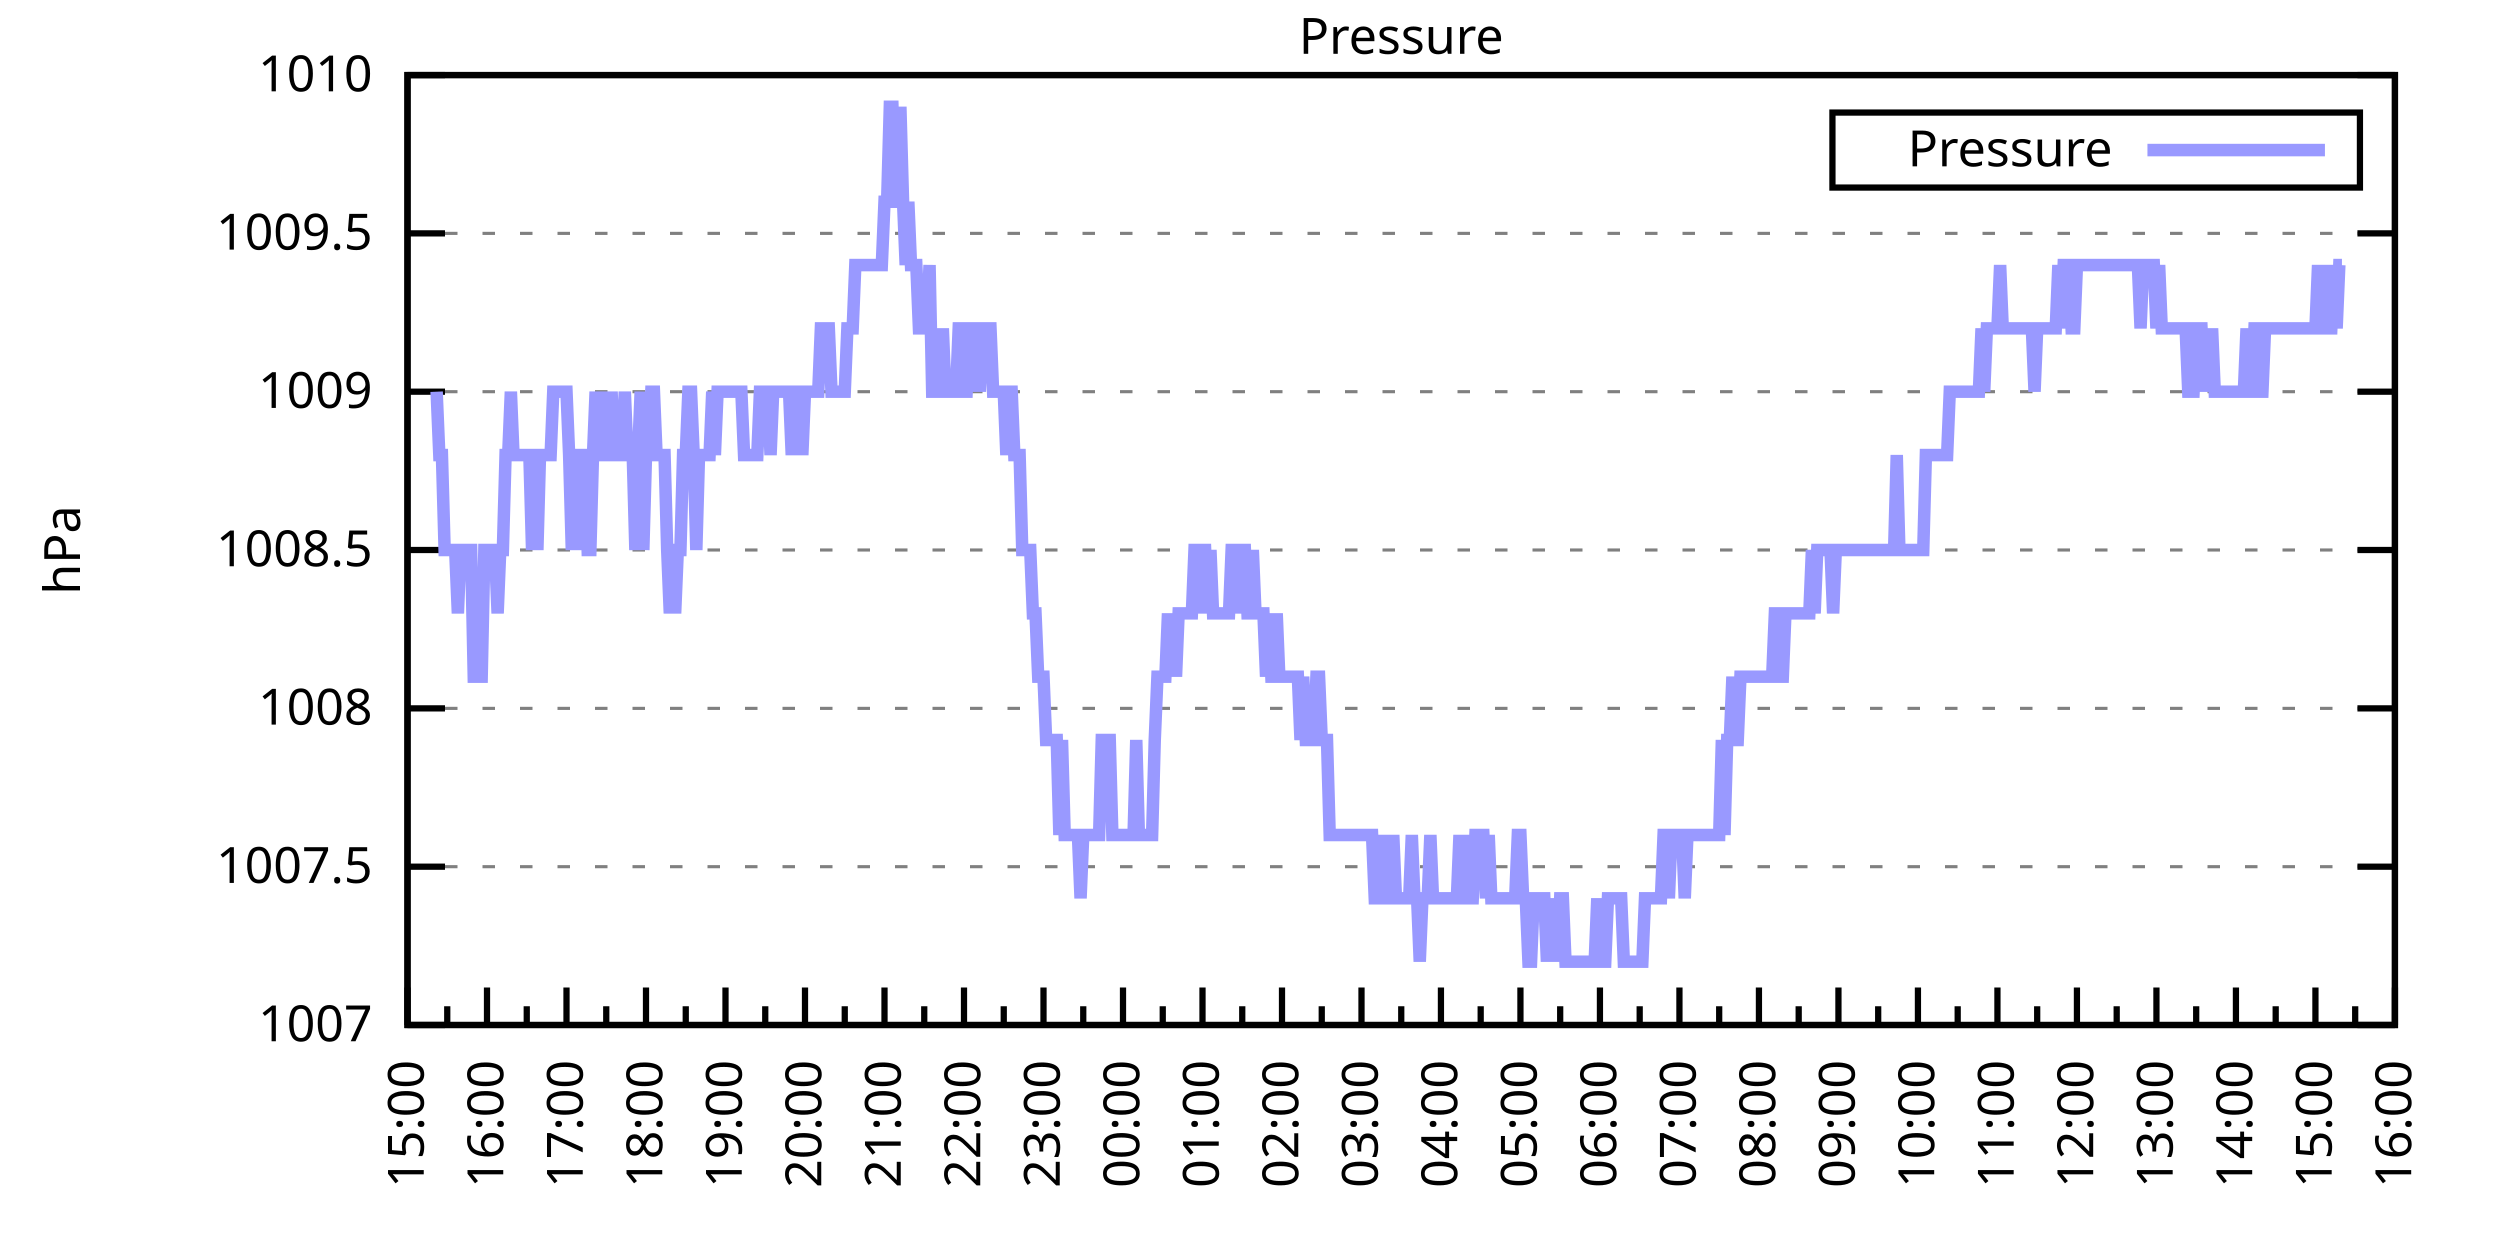
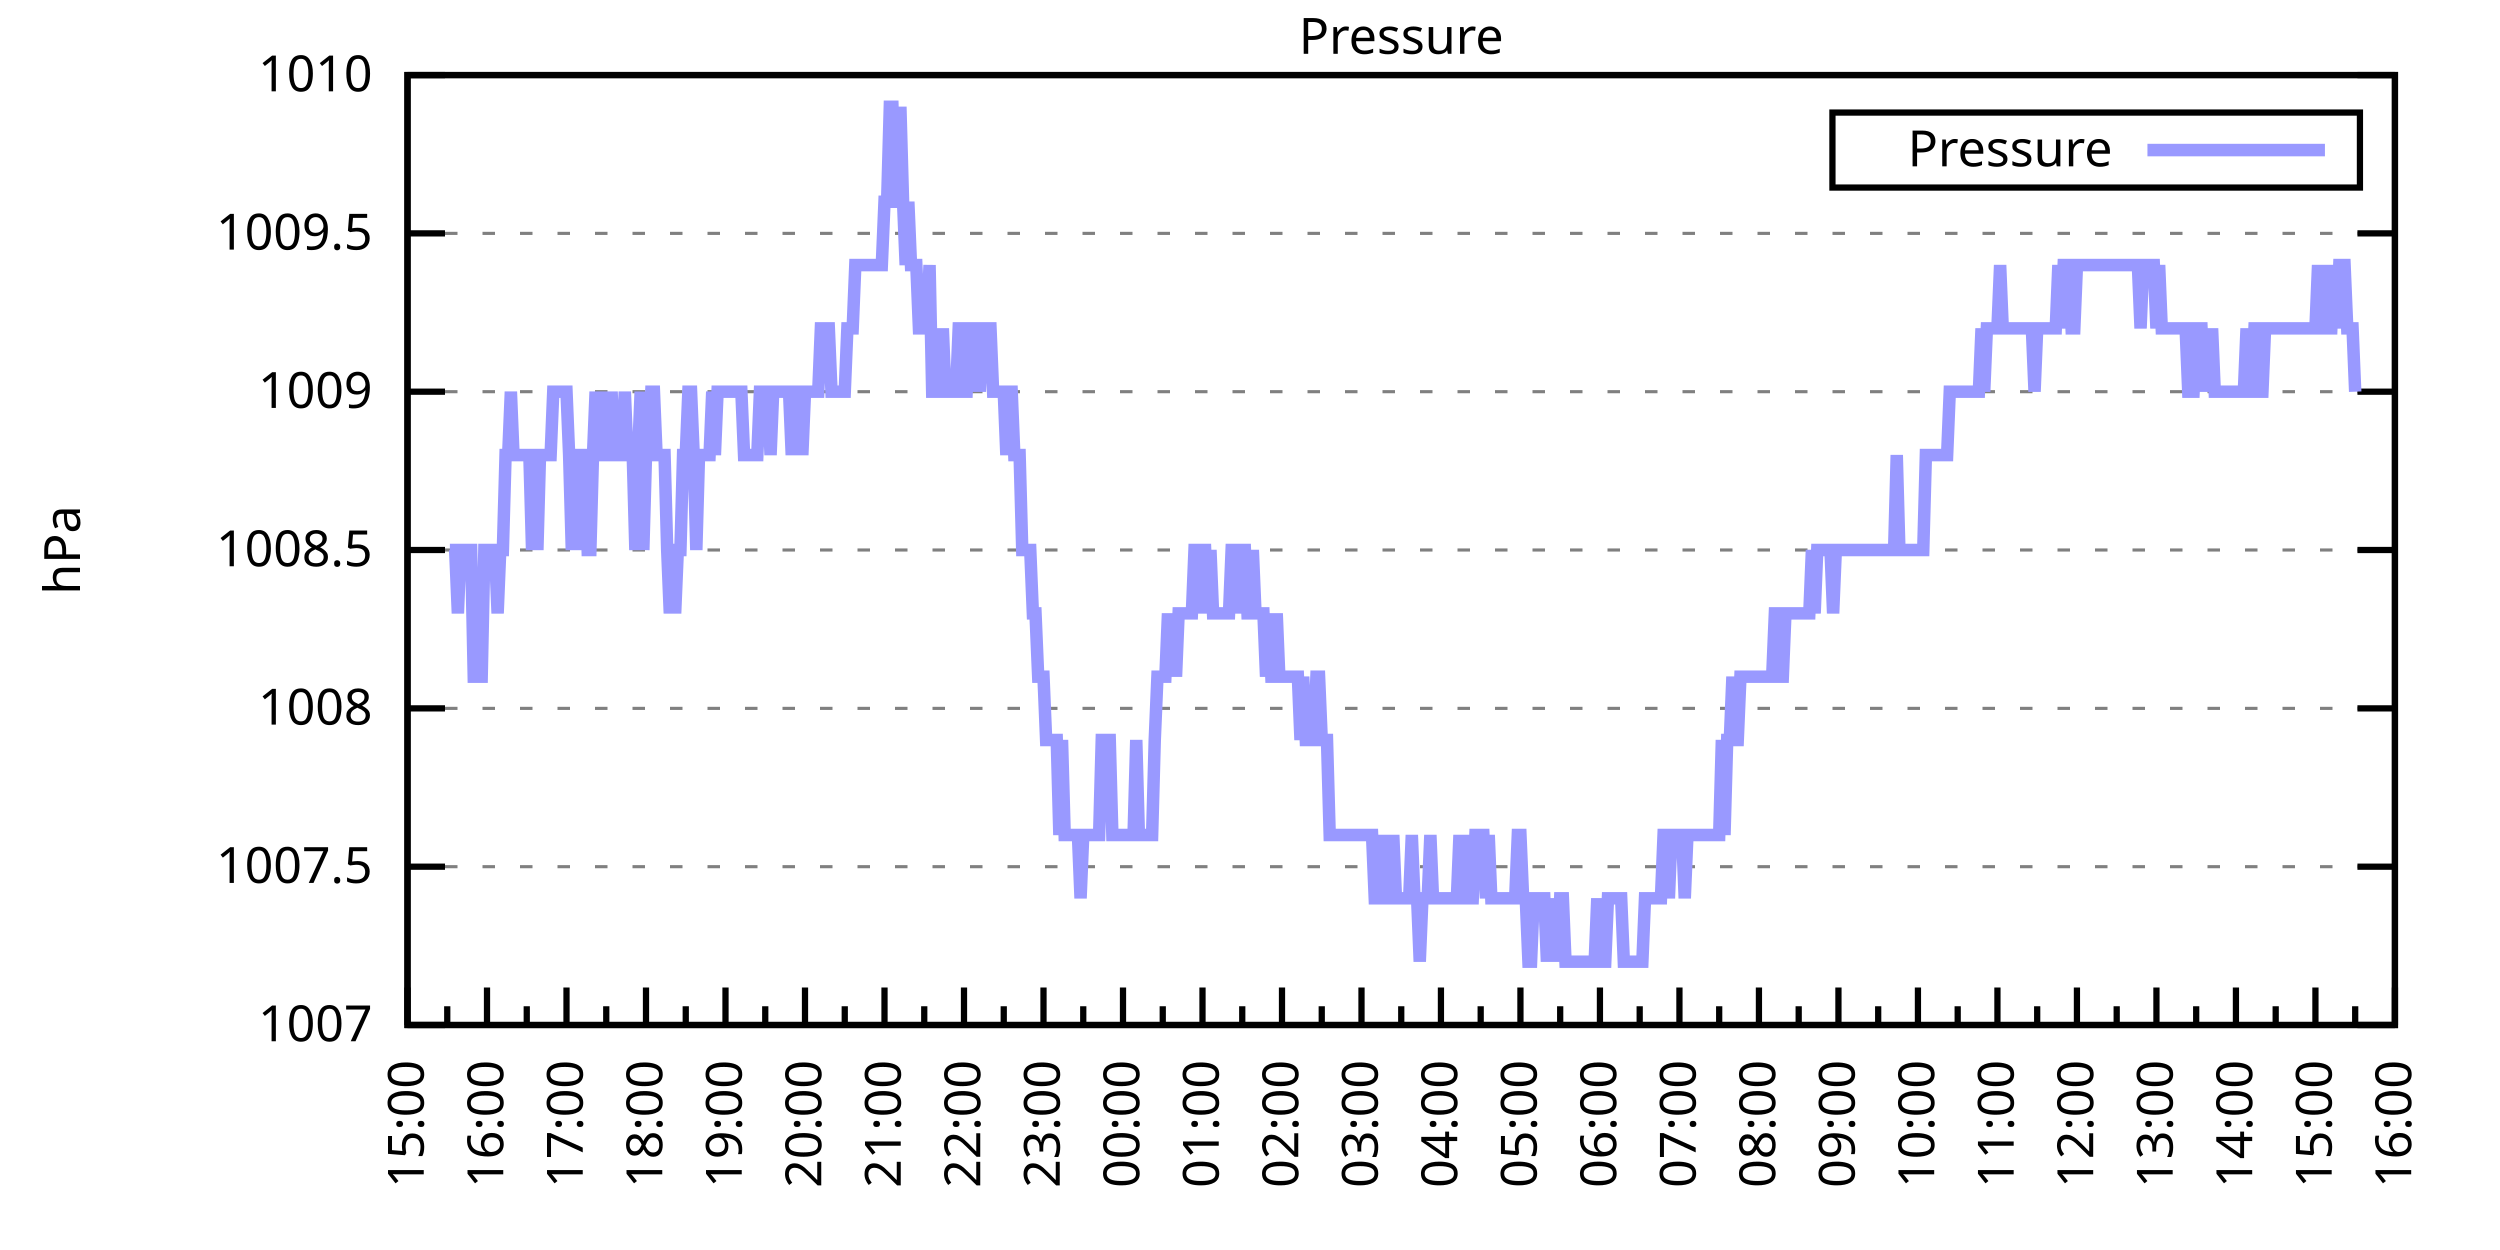
<svg xmlns="http://www.w3.org/2000/svg" xmlns:xlink="http://www.w3.org/1999/xlink" width="400" height="200" viewBox="0 0 400 200">
  <g id="gnuplot_canvas">
    <rect x="0" y="0" width="400" height="200" fill="none" />
    <defs>
      <circle id="gpDot" r="0.5" stroke-width="0.5" stroke="currentColor" />
      <path id="gpPt0" stroke-width="0.333" stroke="currentColor" d="M-1,0 h2 M0,-1 v2" />
      <path id="gpPt1" stroke-width="0.333" stroke="currentColor" d="M-1,-1 L1,1 M1,-1 L-1,1" />
      <path id="gpPt2" stroke-width="0.333" stroke="currentColor" d="M-1,0 L1,0 M0,-1 L0,1 M-1,-1 L1,1 M-1,1 L1,-1" />
      <rect id="gpPt3" stroke-width="0.333" stroke="currentColor" x="-1" y="-1" width="2" height="2" />
      <rect id="gpPt4" stroke-width="0.333" stroke="currentColor" fill="currentColor" x="-1" y="-1" width="2" height="2" />
      <circle id="gpPt5" stroke-width="0.333" stroke="currentColor" cx="0" cy="0" r="1" />
      <use xlink:href="#gpPt5" id="gpPt6" fill="currentColor" stroke="none" />
      <path id="gpPt7" stroke-width="0.333" stroke="currentColor" d="M0,-1.33 L-1.33,0.67 L1.33,0.67 z" />
      <use xlink:href="#gpPt7" id="gpPt8" fill="currentColor" stroke="none" />
      <use xlink:href="#gpPt7" id="gpPt9" stroke="currentColor" transform="rotate(180)" />
      <use xlink:href="#gpPt9" id="gpPt10" fill="currentColor" stroke="none" />
      <use xlink:href="#gpPt3" id="gpPt11" stroke="currentColor" transform="rotate(45)" />
      <use xlink:href="#gpPt11" id="gpPt12" fill="currentColor" stroke="none" />
      <path id="gpPt13" stroke-width="0.333" stroke="currentColor" d="M0,1.330 L1.265,0.411 L0.782,-1.067 L-0.782,-1.076 L-1.265,0.411 z" />
      <use xlink:href="#gpPt13" id="gpPt14" fill="currentColor" stroke="none" />
      <filter id="textbox" filterUnits="objectBoundingBox" x="0" y="0" height="1" width="1">
        <feFlood flood-color="white" flood-opacity="1" result="bgnd" />
        <feComposite in="SourceGraphic" in2="bgnd" operator="atop" />
      </filter>
      <filter id="greybox" filterUnits="objectBoundingBox" x="0" y="0" height="1" width="1">
        <feFlood flood-color="lightgrey" flood-opacity="1" result="grey" />
        <feComposite in="SourceGraphic" in2="grey" operator="atop" />
      </filter>
    </defs>
    <g fill="none" color="white" stroke="currentColor" stroke-width="1.00" stroke-linecap="butt" stroke-linejoin="miter">
</g>
    <g fill="none" color="black" stroke="currentColor" stroke-width="1.00" stroke-linecap="butt" stroke-linejoin="miter">
      <g stroke="none" shape-rendering="crispEdges">
        <polygon fill="rgb(255, 255, 255)" points="65.20,164.00 383.18,164.00 383.18,12.02 65.20,12.02 " />
      </g>
    </g>
    <g fill="none" color="black" stroke="currentColor" stroke-width="1.00" stroke-linecap="butt" stroke-linejoin="miter">
</g>
    <g fill="none" color="black" stroke="black" stroke-width="0.50" stroke-linecap="butt" stroke-linejoin="miter">
</g>
    <g fill="none" color="gray" stroke="currentColor" stroke-width="0.50" stroke-linecap="butt" stroke-linejoin="miter">
      <path stroke="gray" stroke-dasharray="2,4" class="gridline" d="M65.20,164.00 L383.19,164.00  " />
    </g>
    <g fill="none" color="gray" stroke="gray" stroke-width="1.00" stroke-linecap="butt" stroke-linejoin="miter">
</g>
    <g fill="none" color="black" stroke="currentColor" stroke-width="1.00" stroke-linecap="butt" stroke-linejoin="miter">
      <path stroke="black" d="M65.20,164.00 L71.20,164.00 M383.19,164.00 L377.19,164.00  " />
      <g transform="translate(59.60,166.60)" stroke="none" fill="black" font-family="Sans" font-size="8.00" text-anchor="end">
        <text>
          <tspan font-family="Sans"> 1007</tspan>
        </text>
      </g>
    </g>
    <g fill="none" color="black" stroke="currentColor" stroke-width="1.00" stroke-linecap="butt" stroke-linejoin="miter">
</g>
    <g fill="none" color="black" stroke="black" stroke-width="0.50" stroke-linecap="butt" stroke-linejoin="miter">
</g>
    <g fill="none" color="gray" stroke="currentColor" stroke-width="0.50" stroke-linecap="butt" stroke-linejoin="miter">
      <path stroke="gray" stroke-dasharray="2,4" class="gridline" d="M65.20,138.67 L383.19,138.67  " />
    </g>
    <g fill="none" color="gray" stroke="gray" stroke-width="1.00" stroke-linecap="butt" stroke-linejoin="miter">
</g>
    <g fill="none" color="black" stroke="currentColor" stroke-width="1.00" stroke-linecap="butt" stroke-linejoin="miter">
      <path stroke="black" d="M65.20,138.67 L71.20,138.67 M383.19,138.67 L377.19,138.67  " />
      <g transform="translate(59.60,141.27)" stroke="none" fill="black" font-family="Sans" font-size="8.00" text-anchor="end">
        <text>
          <tspan font-family="Sans"> 1007.5</tspan>
        </text>
      </g>
    </g>
    <g fill="none" color="black" stroke="currentColor" stroke-width="1.00" stroke-linecap="butt" stroke-linejoin="miter">
</g>
    <g fill="none" color="black" stroke="black" stroke-width="0.50" stroke-linecap="butt" stroke-linejoin="miter">
</g>
    <g fill="none" color="gray" stroke="currentColor" stroke-width="0.50" stroke-linecap="butt" stroke-linejoin="miter">
      <path stroke="gray" stroke-dasharray="2,4" class="gridline" d="M65.20,113.34 L383.19,113.34  " />
    </g>
    <g fill="none" color="gray" stroke="gray" stroke-width="1.00" stroke-linecap="butt" stroke-linejoin="miter">
</g>
    <g fill="none" color="black" stroke="currentColor" stroke-width="1.00" stroke-linecap="butt" stroke-linejoin="miter">
      <path stroke="black" d="M65.20,113.34 L71.20,113.34 M383.19,113.34 L377.19,113.34  " />
      <g transform="translate(59.60,115.94)" stroke="none" fill="black" font-family="Sans" font-size="8.00" text-anchor="end">
        <text>
          <tspan font-family="Sans"> 1008</tspan>
        </text>
      </g>
    </g>
    <g fill="none" color="black" stroke="currentColor" stroke-width="1.00" stroke-linecap="butt" stroke-linejoin="miter">
</g>
    <g fill="none" color="black" stroke="black" stroke-width="0.50" stroke-linecap="butt" stroke-linejoin="miter">
</g>
    <g fill="none" color="gray" stroke="currentColor" stroke-width="0.50" stroke-linecap="butt" stroke-linejoin="miter">
      <path stroke="gray" stroke-dasharray="2,4" class="gridline" d="M65.20,88.00 L383.19,88.00  " />
    </g>
    <g fill="none" color="gray" stroke="gray" stroke-width="1.00" stroke-linecap="butt" stroke-linejoin="miter">
</g>
    <g fill="none" color="black" stroke="currentColor" stroke-width="1.00" stroke-linecap="butt" stroke-linejoin="miter">
      <path stroke="black" d="M65.20,88.00 L71.20,88.00 M383.19,88.00 L377.19,88.00  " />
      <g transform="translate(59.60,90.60)" stroke="none" fill="black" font-family="Sans" font-size="8.00" text-anchor="end">
        <text>
          <tspan font-family="Sans"> 1008.5</tspan>
        </text>
      </g>
    </g>
    <g fill="none" color="black" stroke="currentColor" stroke-width="1.00" stroke-linecap="butt" stroke-linejoin="miter">
</g>
    <g fill="none" color="black" stroke="black" stroke-width="0.50" stroke-linecap="butt" stroke-linejoin="miter">
</g>
    <g fill="none" color="gray" stroke="currentColor" stroke-width="0.50" stroke-linecap="butt" stroke-linejoin="miter">
      <path stroke="gray" stroke-dasharray="2,4" class="gridline" d="M65.20,62.67 L383.19,62.67  " />
    </g>
    <g fill="none" color="gray" stroke="gray" stroke-width="1.00" stroke-linecap="butt" stroke-linejoin="miter">
</g>
    <g fill="none" color="black" stroke="currentColor" stroke-width="1.00" stroke-linecap="butt" stroke-linejoin="miter">
      <path stroke="black" d="M65.20,62.67 L71.20,62.67 M383.19,62.67 L377.19,62.67  " />
      <g transform="translate(59.60,65.27)" stroke="none" fill="black" font-family="Sans" font-size="8.00" text-anchor="end">
        <text>
          <tspan font-family="Sans"> 1009</tspan>
        </text>
      </g>
    </g>
    <g fill="none" color="black" stroke="currentColor" stroke-width="1.00" stroke-linecap="butt" stroke-linejoin="miter">
</g>
    <g fill="none" color="black" stroke="black" stroke-width="0.50" stroke-linecap="butt" stroke-linejoin="miter">
</g>
    <g fill="none" color="gray" stroke="currentColor" stroke-width="0.50" stroke-linecap="butt" stroke-linejoin="miter">
      <path stroke="gray" stroke-dasharray="2,4" class="gridline" d="M65.20,37.34 L383.19,37.34  " />
    </g>
    <g fill="none" color="gray" stroke="gray" stroke-width="1.00" stroke-linecap="butt" stroke-linejoin="miter">
</g>
    <g fill="none" color="black" stroke="currentColor" stroke-width="1.00" stroke-linecap="butt" stroke-linejoin="miter">
      <path stroke="black" d="M65.20,37.34 L71.20,37.34 M383.19,37.34 L377.19,37.34  " />
      <g transform="translate(59.60,39.94)" stroke="none" fill="black" font-family="Sans" font-size="8.00" text-anchor="end">
        <text>
          <tspan font-family="Sans"> 1009.5</tspan>
        </text>
      </g>
    </g>
    <g fill="none" color="black" stroke="currentColor" stroke-width="1.00" stroke-linecap="butt" stroke-linejoin="miter">
</g>
    <g fill="none" color="black" stroke="black" stroke-width="0.50" stroke-linecap="butt" stroke-linejoin="miter">
</g>
    <g fill="none" color="gray" stroke="currentColor" stroke-width="0.50" stroke-linecap="butt" stroke-linejoin="miter">
      <path stroke="gray" stroke-dasharray="2,4" class="gridline" d="M65.20,12.01 L383.19,12.01  " />
    </g>
    <g fill="none" color="gray" stroke="gray" stroke-width="1.00" stroke-linecap="butt" stroke-linejoin="miter">
</g>
    <g fill="none" color="black" stroke="currentColor" stroke-width="1.00" stroke-linecap="butt" stroke-linejoin="miter">
      <path stroke="black" d="M65.20,12.01 L71.20,12.01 M383.19,12.01 L377.19,12.01  " />
      <g transform="translate(59.60,14.61)" stroke="none" fill="black" font-family="Sans" font-size="8.00" text-anchor="end">
        <text>
          <tspan font-family="Sans"> 1010</tspan>
        </text>
      </g>
    </g>
    <g fill="none" color="black" stroke="currentColor" stroke-width="1.00" stroke-linecap="butt" stroke-linejoin="miter">
      <path stroke="black" d="M65.20,164.00 L65.20,158.00  " />
      <g transform="translate(67.80,169.60) rotate(270)" stroke="none" fill="black" font-family="Sans" font-size="8.00" text-anchor="end">
        <text>
          <tspan font-family="Sans">15:00</tspan>
        </text>
      </g>
    </g>
    <g fill="none" color="black" stroke="currentColor" stroke-width="1.00" stroke-linecap="butt" stroke-linejoin="miter">
      <path stroke="black" d="M71.56,164.00 L71.56,161.00 M77.92,164.00 L77.92,158.00  " />
      <g transform="translate(80.52,169.60) rotate(270)" stroke="none" fill="black" font-family="Sans" font-size="8.00" text-anchor="end">
        <text>
          <tspan font-family="Sans">16:00</tspan>
        </text>
      </g>
    </g>
    <g fill="none" color="black" stroke="currentColor" stroke-width="1.00" stroke-linecap="butt" stroke-linejoin="miter">
      <path stroke="black" d="M84.28,164.00 L84.28,161.00 M90.64,164.00 L90.64,158.00  " />
      <g transform="translate(93.24,169.60) rotate(270)" stroke="none" fill="black" font-family="Sans" font-size="8.00" text-anchor="end">
        <text>
          <tspan font-family="Sans">17:00</tspan>
        </text>
      </g>
    </g>
    <g fill="none" color="black" stroke="currentColor" stroke-width="1.00" stroke-linecap="butt" stroke-linejoin="miter">
      <path stroke="black" d="M97.00,164.00 L97.00,161.00 M103.36,164.00 L103.36,158.00  " />
      <g transform="translate(105.96,169.60) rotate(270)" stroke="none" fill="black" font-family="Sans" font-size="8.00" text-anchor="end">
        <text>
          <tspan font-family="Sans">18:00</tspan>
        </text>
      </g>
    </g>
    <g fill="none" color="black" stroke="currentColor" stroke-width="1.00" stroke-linecap="butt" stroke-linejoin="miter">
      <path stroke="black" d="M109.72,164.00 L109.72,161.00 M116.08,164.00 L116.08,158.00  " />
      <g transform="translate(118.68,169.60) rotate(270)" stroke="none" fill="black" font-family="Sans" font-size="8.00" text-anchor="end">
        <text>
          <tspan font-family="Sans">19:00</tspan>
        </text>
      </g>
    </g>
    <g fill="none" color="black" stroke="currentColor" stroke-width="1.00" stroke-linecap="butt" stroke-linejoin="miter">
      <path stroke="black" d="M122.44,164.00 L122.44,161.00 M128.80,164.00 L128.80,158.00  " />
      <g transform="translate(131.40,169.60) rotate(270)" stroke="none" fill="black" font-family="Sans" font-size="8.00" text-anchor="end">
        <text>
          <tspan font-family="Sans">20:00</tspan>
        </text>
      </g>
    </g>
    <g fill="none" color="black" stroke="currentColor" stroke-width="1.00" stroke-linecap="butt" stroke-linejoin="miter">
      <path stroke="black" d="M135.16,164.00 L135.16,161.00 M141.52,164.00 L141.52,158.00  " />
      <g transform="translate(144.12,169.60) rotate(270)" stroke="none" fill="black" font-family="Sans" font-size="8.00" text-anchor="end">
        <text>
          <tspan font-family="Sans">21:00</tspan>
        </text>
      </g>
    </g>
    <g fill="none" color="black" stroke="currentColor" stroke-width="1.00" stroke-linecap="butt" stroke-linejoin="miter">
      <path stroke="black" d="M147.88,164.00 L147.88,161.00 M154.24,164.00 L154.24,158.00  " />
      <g transform="translate(156.84,169.60) rotate(270)" stroke="none" fill="black" font-family="Sans" font-size="8.00" text-anchor="end">
        <text>
          <tspan font-family="Sans">22:00</tspan>
        </text>
      </g>
    </g>
    <g fill="none" color="black" stroke="currentColor" stroke-width="1.00" stroke-linecap="butt" stroke-linejoin="miter">
      <path stroke="black" d="M160.60,164.00 L160.60,161.00 M166.96,164.00 L166.96,158.00  " />
      <g transform="translate(169.56,169.60) rotate(270)" stroke="none" fill="black" font-family="Sans" font-size="8.00" text-anchor="end">
        <text>
          <tspan font-family="Sans">23:00</tspan>
        </text>
      </g>
    </g>
    <g fill="none" color="black" stroke="currentColor" stroke-width="1.00" stroke-linecap="butt" stroke-linejoin="miter">
      <path stroke="black" d="M173.32,164.00 L173.32,161.00 M179.68,164.00 L179.68,158.00  " />
      <g transform="translate(182.28,169.60) rotate(270)" stroke="none" fill="black" font-family="Sans" font-size="8.00" text-anchor="end">
        <text>
          <tspan font-family="Sans">00:00</tspan>
        </text>
      </g>
    </g>
    <g fill="none" color="black" stroke="currentColor" stroke-width="1.00" stroke-linecap="butt" stroke-linejoin="miter">
      <path stroke="black" d="M186.04,164.00 L186.04,161.00 M192.40,164.00 L192.40,158.00  " />
      <g transform="translate(195.00,169.60) rotate(270)" stroke="none" fill="black" font-family="Sans" font-size="8.00" text-anchor="end">
        <text>
          <tspan font-family="Sans">01:00</tspan>
        </text>
      </g>
    </g>
    <g fill="none" color="black" stroke="currentColor" stroke-width="1.00" stroke-linecap="butt" stroke-linejoin="miter">
      <path stroke="black" d="M198.76,164.00 L198.76,161.00 M205.12,164.00 L205.12,158.00  " />
      <g transform="translate(207.72,169.60) rotate(270)" stroke="none" fill="black" font-family="Sans" font-size="8.00" text-anchor="end">
        <text>
          <tspan font-family="Sans">02:00</tspan>
        </text>
      </g>
    </g>
    <g fill="none" color="black" stroke="currentColor" stroke-width="1.00" stroke-linecap="butt" stroke-linejoin="miter">
      <path stroke="black" d="M211.48,164.00 L211.48,161.00 M217.84,164.00 L217.84,158.00  " />
      <g transform="translate(220.44,169.60) rotate(270)" stroke="none" fill="black" font-family="Sans" font-size="8.00" text-anchor="end">
        <text>
          <tspan font-family="Sans">03:00</tspan>
        </text>
      </g>
    </g>
    <g fill="none" color="black" stroke="currentColor" stroke-width="1.00" stroke-linecap="butt" stroke-linejoin="miter">
      <path stroke="black" d="M224.20,164.00 L224.20,161.00 M230.55,164.00 L230.55,158.00  " />
      <g transform="translate(233.15,169.60) rotate(270)" stroke="none" fill="black" font-family="Sans" font-size="8.00" text-anchor="end">
        <text>
          <tspan font-family="Sans">04:00</tspan>
        </text>
      </g>
    </g>
    <g fill="none" color="black" stroke="currentColor" stroke-width="1.00" stroke-linecap="butt" stroke-linejoin="miter">
      <path stroke="black" d="M236.91,164.00 L236.91,161.00 M243.27,164.00 L243.27,158.00  " />
      <g transform="translate(245.87,169.60) rotate(270)" stroke="none" fill="black" font-family="Sans" font-size="8.00" text-anchor="end">
        <text>
          <tspan font-family="Sans">05:00</tspan>
        </text>
      </g>
    </g>
    <g fill="none" color="black" stroke="currentColor" stroke-width="1.00" stroke-linecap="butt" stroke-linejoin="miter">
      <path stroke="black" d="M249.63,164.00 L249.63,161.00 M255.99,164.00 L255.99,158.00  " />
      <g transform="translate(258.59,169.60) rotate(270)" stroke="none" fill="black" font-family="Sans" font-size="8.00" text-anchor="end">
        <text>
          <tspan font-family="Sans">06:00</tspan>
        </text>
      </g>
    </g>
    <g fill="none" color="black" stroke="currentColor" stroke-width="1.00" stroke-linecap="butt" stroke-linejoin="miter">
      <path stroke="black" d="M262.35,164.00 L262.35,161.00 M268.71,164.00 L268.71,158.00  " />
      <g transform="translate(271.31,169.60) rotate(270)" stroke="none" fill="black" font-family="Sans" font-size="8.00" text-anchor="end">
        <text>
          <tspan font-family="Sans">07:00</tspan>
        </text>
      </g>
    </g>
    <g fill="none" color="black" stroke="currentColor" stroke-width="1.00" stroke-linecap="butt" stroke-linejoin="miter">
      <path stroke="black" d="M275.07,164.00 L275.07,161.00 M281.43,164.00 L281.43,158.00  " />
      <g transform="translate(284.03,169.60) rotate(270)" stroke="none" fill="black" font-family="Sans" font-size="8.00" text-anchor="end">
        <text>
          <tspan font-family="Sans">08:00</tspan>
        </text>
      </g>
    </g>
    <g fill="none" color="black" stroke="currentColor" stroke-width="1.00" stroke-linecap="butt" stroke-linejoin="miter">
      <path stroke="black" d="M287.79,164.00 L287.79,161.00 M294.15,164.00 L294.15,158.00  " />
      <g transform="translate(296.75,169.60) rotate(270)" stroke="none" fill="black" font-family="Sans" font-size="8.00" text-anchor="end">
        <text>
          <tspan font-family="Sans">09:00</tspan>
        </text>
      </g>
    </g>
    <g fill="none" color="black" stroke="currentColor" stroke-width="1.00" stroke-linecap="butt" stroke-linejoin="miter">
      <path stroke="black" d="M300.51,164.00 L300.51,161.00 M306.87,164.00 L306.87,158.00  " />
      <g transform="translate(309.47,169.60) rotate(270)" stroke="none" fill="black" font-family="Sans" font-size="8.00" text-anchor="end">
        <text>
          <tspan font-family="Sans">10:00</tspan>
        </text>
      </g>
    </g>
    <g fill="none" color="black" stroke="currentColor" stroke-width="1.00" stroke-linecap="butt" stroke-linejoin="miter">
      <path stroke="black" d="M313.23,164.00 L313.23,161.00 M319.59,164.00 L319.59,158.00  " />
      <g transform="translate(322.19,169.60) rotate(270)" stroke="none" fill="black" font-family="Sans" font-size="8.00" text-anchor="end">
        <text>
          <tspan font-family="Sans">11:00</tspan>
        </text>
      </g>
    </g>
    <g fill="none" color="black" stroke="currentColor" stroke-width="1.00" stroke-linecap="butt" stroke-linejoin="miter">
      <path stroke="black" d="M325.95,164.00 L325.95,161.00 M332.31,164.00 L332.31,158.00  " />
      <g transform="translate(334.91,169.60) rotate(270)" stroke="none" fill="black" font-family="Sans" font-size="8.00" text-anchor="end">
        <text>
          <tspan font-family="Sans">12:00</tspan>
        </text>
      </g>
    </g>
    <g fill="none" color="black" stroke="currentColor" stroke-width="1.00" stroke-linecap="butt" stroke-linejoin="miter">
      <path stroke="black" d="M338.67,164.00 L338.67,161.00 M345.03,164.00 L345.03,158.00  " />
      <g transform="translate(347.63,169.60) rotate(270)" stroke="none" fill="black" font-family="Sans" font-size="8.00" text-anchor="end">
        <text>
          <tspan font-family="Sans">13:00</tspan>
        </text>
      </g>
    </g>
    <g fill="none" color="black" stroke="currentColor" stroke-width="1.00" stroke-linecap="butt" stroke-linejoin="miter">
      <path stroke="black" d="M351.39,164.00 L351.39,161.00 M357.75,164.00 L357.75,158.00  " />
      <g transform="translate(360.35,169.60) rotate(270)" stroke="none" fill="black" font-family="Sans" font-size="8.00" text-anchor="end">
        <text>
          <tspan font-family="Sans">14:00</tspan>
        </text>
      </g>
    </g>
    <g fill="none" color="black" stroke="currentColor" stroke-width="1.00" stroke-linecap="butt" stroke-linejoin="miter">
      <path stroke="black" d="M364.11,164.00 L364.11,161.00 M370.47,164.00 L370.47,158.00  " />
      <g transform="translate(373.07,169.60) rotate(270)" stroke="none" fill="black" font-family="Sans" font-size="8.00" text-anchor="end">
        <text>
          <tspan font-family="Sans">15:00</tspan>
        </text>
      </g>
    </g>
    <g fill="none" color="black" stroke="currentColor" stroke-width="1.00" stroke-linecap="butt" stroke-linejoin="miter">
      <path stroke="black" d="M376.83,164.00 L376.83,161.00 M383.19,164.00 L383.19,158.00  " />
      <g transform="translate(385.79,169.60) rotate(270)" stroke="none" fill="black" font-family="Sans" font-size="8.00" text-anchor="end">
        <text>
          <tspan font-family="Sans">16:00</tspan>
        </text>
      </g>
    </g>
    <g fill="none" color="black" stroke="currentColor" stroke-width="1.00" stroke-linecap="butt" stroke-linejoin="miter">
</g>
    <g fill="none" color="black" stroke="currentColor" stroke-width="1.00" stroke-linecap="butt" stroke-linejoin="miter">
      <path stroke="black" d="M65.20,12.01 L65.20,164.00 L383.19,164.00 L383.19,12.01 L65.20,12.01 Z  " />
    </g>
    <g fill="none" color="black" stroke="currentColor" stroke-width="1.00" stroke-linecap="butt" stroke-linejoin="miter">
      <g transform="translate(12.80,88.01) rotate(270)" stroke="none" fill="black" font-family="Sans" font-size="8.00" text-anchor="middle">
        <text>
          <tspan font-family="Sans">hPa</tspan>
        </text>
      </g>
    </g>
    <g fill="none" color="black" stroke="currentColor" stroke-width="1.00" stroke-linecap="butt" stroke-linejoin="miter">
</g>
    <g fill="none" color="black" stroke="currentColor" stroke-width="1.00" stroke-linecap="butt" stroke-linejoin="miter">
      <path stroke="black" d="M293.19,30.01 L293.19,18.01 L377.59,18.01 L377.59,30.01 L293.19,30.01 Z  " />
    </g>
    <g id="Pressure_plot_1">
      <g fill="none" color="white" stroke="black" stroke-width="2.00" stroke-linecap="butt" stroke-linejoin="miter">
</g>
      <g fill="none" color="black" stroke="currentColor" stroke-width="2.00" stroke-linecap="butt" stroke-linejoin="miter">
        <g transform="translate(337.99,26.61)" stroke="none" fill="black" font-family="Sans" font-size="8.00" text-anchor="end">
          <text>
            <tspan font-family="Sans">Pressure</tspan>
          </text>
        </g>
      </g>
      <g fill="none" color="black" stroke="currentColor" stroke-width="2.00" stroke-linecap="butt" stroke-linejoin="miter">
-         <path stroke="rgb(153, 153, 255)" d="M343.59,24.01 L371.99,24.01 M69.86,62.67 L70.29,72.81 L70.71,72.81 L71.14,88.00 L71.56,88.00 L71.98,88.00   L72.41,88.00 L72.83,88.00 L73.26,98.14 L73.68,88.00 L74.10,88.00 L74.53,88.00 L74.95,88.00 L75.38,88.00   L75.80,108.27 L76.22,108.27 L76.65,108.27 L77.07,108.27 L77.50,88.00 L77.92,88.00 L78.34,88.00 L78.77,88.00   L79.19,88.00 L79.62,98.14 L80.04,88.00 L80.46,88.00 L80.89,72.81 L81.31,72.81 L81.74,62.67 L82.16,72.81   L82.58,72.81 L83.01,72.81 L83.43,72.81 L83.86,72.81 L84.28,72.81 L84.70,72.81 L85.13,88.00 L85.55,72.81   L85.98,88.00 L86.40,72.81 L86.82,72.81 L87.25,72.81 L87.67,72.81 L88.10,72.81 L88.52,62.67 L88.94,62.67   L89.37,62.67 L89.79,62.67 L90.22,62.67 L90.64,62.67 L91.06,72.81 L91.49,88.00 L91.91,72.81 L92.34,88.00   L92.76,72.81 L93.18,72.81 L93.61,72.81 L94.03,88.00 L94.46,88.00 L94.88,72.81 L95.30,62.67 L95.73,72.81   L96.15,72.81 L96.58,72.81 L97.00,62.67 L97.42,72.81 L97.85,62.67 L98.27,72.81 L98.69,72.81 L99.12,72.81   L99.54,72.81 L99.97,62.67 L100.39,72.81 L100.81,72.81 L101.24,72.81 L101.66,88.00 L102.09,72.81 L102.51,62.67   L102.93,88.00 L103.36,72.81 L103.78,72.81 L104.21,62.67 L104.63,62.67 L105.05,72.81 L105.48,72.81 L105.90,72.81   L106.33,72.81 L106.75,88.00 L107.17,98.14 L107.60,88.00 L108.02,98.14 L108.45,88.00 L108.87,88.00 L109.29,72.81   L109.72,72.81 L110.14,62.67 L110.57,62.67 L110.99,72.81 L111.41,88.00 L111.84,72.81 L112.26,72.81 L112.69,72.81   L113.11,72.81 L113.53,72.81 L113.96,62.67 L114.38,72.81 L114.81,62.67 L115.23,62.67 L115.65,62.67 L116.08,62.67   L116.93,62.67 L117.35,62.67 L117.77,62.67 L118.20,62.67 L118.62,62.67 L119.05,72.81 L119.47,72.81 L119.89,72.81   L120.32,72.81 L120.74,72.81 L121.17,72.81 L121.59,62.67 L122.01,62.67 L122.44,62.67 L122.86,62.67 L123.29,72.81   L123.71,62.67 L124.13,62.67 L124.56,62.67 L124.98,62.67 L125.41,62.67 L125.83,62.67 L126.25,62.67 L126.68,72.81   L127.10,62.67 L127.53,62.67 L127.95,62.67 L128.37,72.81 L128.80,62.67 L129.22,62.67 L129.65,62.67 L130.07,62.67   L130.49,62.67 L130.92,62.67 L131.34,52.54 L131.77,52.54 L132.19,52.54 L132.61,52.54 L133.04,62.67 L133.46,62.67   L133.89,62.67 L134.31,62.67 L134.73,62.67 L135.16,62.67 L135.58,52.54 L136.01,52.54 L136.43,52.54 L136.85,42.41   L137.28,42.41 L137.70,42.41 L138.13,42.41 L138.55,42.41 L138.97,42.41 L139.40,42.41 L139.82,42.41 L140.25,42.41   L140.67,42.41 L141.09,42.41 L141.52,32.28 L141.94,32.28 L142.37,17.08 L142.79,17.08 L143.21,32.28 L143.64,32.28   L144.06,17.08 L144.49,32.28 L144.91,42.41 L145.33,32.28 L145.76,42.41 L146.18,42.41 L146.61,42.41 L147.03,52.54   L147.45,52.54 L147.88,52.54 L148.30,52.54 L148.73,42.41 L149.15,62.67 L149.57,62.67 L150.00,62.67 L150.42,62.67   L150.85,52.54 L151.27,62.67 L151.69,62.67 L152.12,62.67 L152.54,62.67 L152.97,62.67 L153.39,52.54 L153.81,52.54   L154.24,62.67 L154.66,62.67 L155.09,52.54 L155.51,52.54 L155.93,62.67 L156.36,52.54 L156.78,62.67 L157.21,52.54   L157.63,52.54 L158.05,52.54 L158.48,52.54 L158.90,62.67 L159.33,62.67 L159.75,62.67 L160.17,62.67 L160.60,62.67   L161.02,72.81 L161.44,62.67 L161.87,62.67 L162.29,72.81 L162.72,72.81 L163.14,72.81 L163.56,88.00 L163.99,88.00   L164.41,88.00 L164.84,88.00 L165.26,98.14 L165.68,98.14 L166.11,108.27 L166.53,108.27 L166.96,108.27 L167.38,118.40   L167.80,118.40 L168.23,118.40 L168.65,118.40 L169.08,118.40 L169.50,133.60 L169.92,118.40 L170.35,133.60 L170.77,133.60   L171.20,133.60 L171.62,133.60 L172.04,133.60 L172.47,133.60 L172.89,143.73 L173.32,133.60 L173.74,133.60 L174.16,133.60   L174.59,133.60 L175.01,133.60 L175.44,133.60 L175.86,133.60 L176.28,118.40 L176.71,118.40 L177.13,118.40 L177.56,118.40   L177.98,133.60 L178.40,133.60 L178.83,133.60 L179.25,133.60 L179.68,133.60 L180.10,133.60 L180.52,133.60 L180.95,133.60   L181.37,133.60 L181.80,118.40 L182.22,133.60 L182.64,133.60 L183.07,133.60 L183.49,133.60 L183.92,133.60 L184.34,133.60   L184.76,118.40 L185.19,108.27 L185.61,108.27 L186.04,108.27 L186.46,108.27 L186.88,98.14 L187.31,108.27 L187.73,98.14   L188.16,108.27 L188.58,98.14 L189.00,98.14 L189.43,98.14 L189.85,98.14 L190.28,98.14 L190.70,98.14 L191.12,88.00   L191.55,88.00 L191.97,98.14 L192.40,88.00 L192.82,88.00 L193.24,98.14 L193.67,88.00 L194.09,98.14 L194.52,98.14   L194.94,98.14 L195.36,98.14 L195.79,98.14 L196.21,98.14 L196.64,98.14 L197.06,88.00 L197.48,88.00 L197.91,98.14   L198.33,88.00 L198.76,88.00 L199.18,88.00 L199.60,98.14 L200.03,98.14 L200.45,88.00 L200.88,98.14 L201.30,98.14   L201.72,98.14 L202.15,98.14 L202.57,108.27 L203.00,98.14 L203.42,108.27 L203.84,108.27 L204.27,98.14 L204.69,108.27   L205.12,108.27 L205.54,108.27 L205.96,108.27 L206.39,108.27 L206.81,108.27 L207.24,108.27 L207.66,108.27 L208.08,118.40   L208.51,108.27 L208.93,118.40 L209.36,118.40 L209.78,118.40 L210.20,118.40 L210.63,108.27 L211.05,108.27 L211.48,118.40   L211.90,118.40 L212.32,118.40 L212.75,133.60 L213.17,133.60 L213.60,133.60 L214.02,133.60 L214.44,133.60 L214.87,133.60   L215.29,133.60 L215.72,133.60 L216.14,133.60 L216.56,133.60 L216.99,133.60 L217.41,133.60 L217.84,133.60 L218.26,133.60   L218.68,133.60 L219.11,133.60 L219.53,133.60 L219.96,143.73 L220.38,143.73 L220.80,143.73 L221.23,133.60 L221.65,143.73   L222.08,143.73 L222.50,143.73 L222.92,133.60 L223.35,143.73 L223.77,143.73 L224.20,143.73 L224.62,143.73 L225.04,143.73   L225.47,143.73 L225.89,133.60 L226.31,143.73 L226.74,143.73 L227.16,153.87 L227.59,143.73 L228.01,143.73 L228.43,143.73   L228.86,133.60 L229.28,143.73 L229.71,143.73 L230.13,143.73 L230.55,143.73 L230.98,143.73 L231.40,143.73 L231.83,143.73   L232.25,143.73 L232.67,143.73 L233.10,143.73 L233.52,133.60 L233.95,143.73 L234.37,143.73 L234.79,133.60 L235.22,143.73   L235.64,143.73 L236.07,133.60 L236.49,133.60 L236.91,133.60 L237.34,133.60 L237.76,143.73 L238.19,133.60 L238.61,143.73   L239.03,143.73 L239.46,143.73 L239.88,143.73 L240.31,143.73 L240.73,143.73 L241.15,143.73 L241.58,143.73 L242.00,143.73   L242.43,143.73 L242.85,133.60 L243.27,133.60 L243.70,143.73 L244.12,143.73 L244.55,153.87 L244.97,153.87 L245.39,143.73   L245.82,143.73 L246.24,143.73 L246.67,143.73 L247.09,143.73 L247.51,153.87 L247.94,143.73 L248.36,153.87 L248.79,143.73   L249.21,153.87 L249.63,143.73 L250.06,143.73 L250.48,153.87 L250.91,153.87 L251.33,153.87 L251.75,153.87 L252.18,153.87   L252.60,153.87 L253.03,153.87 L253.45,153.87 L253.87,153.87 L254.30,153.87 L254.72,153.87 L255.15,153.87 L255.57,143.73   L255.99,153.87 L256.42,153.87 L256.84,153.87 L257.27,143.73 L257.69,143.73 L258.11,143.73 L258.54,143.73 L258.96,143.73   L259.39,143.73 L259.81,153.87 L260.23,153.87 L260.66,153.87 L261.08,153.87 L261.51,153.87 L261.93,153.87 L262.35,153.87   L262.78,153.87 L263.20,143.73 L263.63,143.73 L264.05,143.73 L264.47,143.73 L264.90,143.73 L265.32,143.73 L265.75,143.73   L266.17,133.60 L266.59,133.60 L267.02,143.73 L267.44,133.60 L267.87,133.60 L268.29,133.60 L268.71,133.60 L269.14,133.60   L269.56,143.73 L269.99,133.60 L270.41,133.60 L270.83,133.60 L271.26,133.60 L271.68,133.60 L272.11,133.60 L272.53,133.60   L272.95,133.60 L273.38,133.60 L273.80,133.60 L274.23,133.60 L274.65,133.60 L275.07,133.60 L275.50,118.40 L275.92,133.60   L276.35,118.40 L276.77,118.40 L277.19,108.27 L277.62,118.40 L278.04,118.40 L278.47,108.27 L278.89,108.27 L279.31,108.27   L279.74,108.27 L280.16,108.27 L280.59,108.27 L281.01,108.27 L281.43,108.27 L281.86,108.27 L282.28,108.27 L282.71,108.27   L283.13,108.27 L283.55,108.27 L283.98,98.14 L284.40,98.14 L284.83,108.27 L285.25,108.27 L285.67,98.14 L286.10,98.14   L286.52,98.14 L286.95,98.14 L287.37,98.14 L287.79,98.14 L288.22,98.14 L288.64,98.14 L289.06,98.14 L289.49,98.14   L289.91,88.00 L290.34,98.14 L290.76,88.00 L291.18,88.00 L291.61,88.00 L292.03,88.00 L292.46,88.00 L292.88,88.00   L293.30,98.14 L293.73,88.00 L294.15,88.00 L294.58,88.00 L295.00,88.00 L295.42,88.00 L295.85,88.00 L296.27,88.00   L296.70,88.00 L297.12,88.00 L297.54,88.00 L297.97,88.00 L298.39,88.00 L298.82,88.00 L299.24,88.00 L299.66,88.00   L300.09,88.00 L300.51,88.00 L300.94,88.00 L301.36,88.00 L301.78,88.00 L302.21,88.00 L302.63,88.00 L303.06,88.00   L303.48,72.81 L303.90,88.00 L304.33,88.00 L304.75,88.00 L305.18,88.00 L305.60,88.00 L306.02,88.00 L306.45,88.00   L306.87,88.00 L307.30,88.00 L307.72,88.00 L308.14,72.81 L308.57,72.81 L308.99,72.81 L309.42,72.81 L309.84,72.81   L310.26,72.81 L310.69,72.81 L311.11,72.81 L311.54,72.81 L311.96,62.67 L312.38,62.67 L312.81,62.67 L313.23,62.67   L313.66,62.67 L314.08,62.67 L314.50,62.67 L314.93,62.67 L315.35,62.67 L315.78,62.67 L316.20,62.67 L316.62,62.67   L317.05,52.54 L317.47,62.67 L317.90,52.54 L318.32,52.54 L318.74,52.54 L319.17,52.54 L319.59,52.54 L320.02,42.41   L320.44,52.54 L320.86,52.54 L321.29,52.54 L321.71,52.54 L322.14,52.54 L322.56,52.54 L322.98,52.54 L323.41,52.54   L323.83,52.54 L324.26,52.54 L324.68,52.54 L325.10,52.54 L325.53,62.67 L325.95,52.54 L326.38,52.54 L326.80,52.54   L327.22,52.54 L327.65,52.54 L328.07,52.54 L328.50,52.54 L328.92,52.54 L329.34,42.41 L329.77,52.54 L330.19,42.41   L330.62,42.41 L331.04,42.41 L331.46,52.54 L331.89,52.54 L332.31,42.41 L332.74,42.41 L333.16,42.41 L333.58,42.41   L334.01,42.41 L334.43,42.41 L334.86,42.41 L335.28,42.41 L335.70,42.41 L336.13,42.41 L336.55,42.41 L336.98,42.41   L337.40,42.41 L337.82,42.41 L338.25,42.41 L338.67,42.41 L339.10,42.41 L339.52,42.41 L339.94,42.41 L340.37,42.41   L340.79,42.41 L341.22,42.41 L341.64,42.41 L342.06,42.41 L342.49,52.54 L342.91,42.41 L343.34,42.41 L343.76,42.41   L344.18,42.41 L344.61,42.41 L345.03,52.54 L345.46,42.41 L345.88,52.54 L346.30,52.54 L346.73,52.54 L347.15,52.54   L347.58,52.54 L348.00,52.54 L348.42,52.54 L348.85,52.54 L349.27,52.54 L349.70,52.54 L350.12,62.67 L350.54,62.67   L350.97,62.67 L351.39,52.54 L351.81,52.54 L352.24,52.54 L352.66,62.67 L353.09,52.54 L353.51,62.67 L353.93,52.54   L354.36,62.67 L354.78,62.67 L355.21,62.67 L355.63,62.67 L356.05,62.67 L356.48,62.67 L356.90,62.67 L357.33,62.67   L357.75,62.67 L358.17,62.67 L358.60,62.67 L359.02,62.67 L359.45,52.54 L359.87,62.67 L360.29,62.67 L360.72,52.54   L361.14,52.54 L361.57,62.67 L361.99,62.67 L362.41,52.54 L362.84,52.54 L363.26,52.54 L363.69,52.54 L364.11,52.54   L364.53,52.54 L364.96,52.54 L365.38,52.54 L365.81,52.54 L366.23,52.54 L366.65,52.54 L367.08,52.54 L367.50,52.54   L367.93,52.54 L368.35,52.54 L368.77,52.54 L369.20,52.54 L369.62,52.54 L370.05,52.54 L370.47,52.54 L370.89,42.41   L371.32,52.54 L371.74,42.41 L372.17,52.54 L372.59,52.54 L373.01,52.54 L373.44,42.41 L373.86,52.54 L374.29,42.41   L374.71,42.41  " />
+         <path stroke="rgb(153, 153, 255)" d="M343.59,24.01 L371.99,24.01 M71.98,88.00 L72.41,88.00 L72.83,88.00 L73.26,98.14 L73.68,88.00 L74.10,88.00   L74.53,88.00 L74.95,88.00 L75.38,88.00 L75.80,108.27 L76.22,108.27 L76.65,108.27 L77.07,108.27 L77.50,88.00   L77.92,88.00 L78.34,88.00 L78.77,88.00 L79.19,88.00 L79.62,98.14 L80.04,88.00 L80.46,88.00 L80.89,72.81   L81.31,72.81 L81.74,62.67 L82.16,72.81 L82.58,72.81 L83.01,72.81 L83.43,72.81 L83.86,72.81 L84.28,72.81   L84.70,72.81 L85.13,88.00 L85.55,72.81 L85.98,88.00 L86.40,72.81 L86.82,72.81 L87.25,72.81 L87.67,72.81   L88.10,72.81 L88.52,62.67 L88.94,62.67 L89.37,62.67 L89.79,62.67 L90.22,62.67 L90.64,62.67 L91.06,72.81   L91.49,88.00 L91.91,72.81 L92.34,88.00 L92.76,72.81 L93.18,72.81 L93.61,72.81 L94.03,88.00 L94.46,88.00   L94.88,72.81 L95.30,62.67 L95.73,72.81 L96.15,72.81 L96.58,72.81 L97.00,62.67 L97.42,72.81 L97.85,62.67   L98.27,72.81 L98.69,72.81 L99.12,72.81 L99.54,72.81 L99.97,62.67 L100.39,72.81 L100.81,72.81 L101.24,72.81   L101.66,88.00 L102.09,72.81 L102.51,62.67 L102.93,88.00 L103.36,72.81 L103.78,72.81 L104.21,62.67 L104.63,62.67   L105.05,72.81 L105.48,72.81 L105.90,72.81 L106.33,72.81 L106.75,88.00 L107.17,98.14 L107.60,88.00 L108.02,98.14   L108.45,88.00 L108.87,88.00 L109.29,72.81 L109.72,72.81 L110.14,62.67 L110.57,62.67 L110.99,72.81 L111.41,88.00   L111.84,72.81 L112.26,72.81 L112.69,72.81 L113.11,72.81 L113.53,72.81 L113.96,62.67 L114.38,72.81 L114.81,62.67   L115.23,62.67 L115.65,62.67 L116.08,62.67 L116.93,62.67 L117.35,62.67 L117.77,62.67 L118.20,62.67 L118.62,62.67   L119.05,72.81 L119.47,72.81 L119.89,72.81 L120.32,72.81 L120.74,72.81 L121.17,72.81 L121.59,62.67 L122.01,62.67   L122.44,62.67 L122.86,62.67 L123.29,72.81 L123.71,62.67 L124.13,62.67 L124.56,62.67 L124.98,62.67 L125.41,62.67   L125.83,62.67 L126.25,62.67 L126.68,72.81 L127.10,62.67 L127.53,62.67 L127.95,62.67 L128.37,72.81 L128.80,62.67   L129.22,62.67 L129.65,62.67 L130.07,62.67 L130.49,62.67 L130.92,62.67 L131.34,52.54 L131.77,52.54 L132.19,52.54   L132.61,52.54 L133.04,62.67 L133.46,62.67 L133.89,62.67 L134.31,62.67 L134.73,62.67 L135.16,62.67 L135.58,52.54   L136.01,52.54 L136.43,52.54 L136.85,42.41 L137.28,42.41 L137.70,42.41 L138.13,42.41 L138.55,42.41 L138.97,42.41   L139.40,42.41 L139.82,42.41 L140.25,42.41 L140.67,42.41 L141.09,42.41 L141.52,32.28 L141.94,32.28 L142.37,17.08   L142.79,17.08 L143.21,32.28 L143.64,32.28 L144.06,17.08 L144.49,32.28 L144.91,42.41 L145.33,32.28 L145.76,42.41   L146.18,42.41 L146.61,42.41 L147.03,52.54 L147.45,52.54 L147.88,52.54 L148.30,52.54 L148.73,42.41 L149.15,62.67   L149.57,62.67 L150.00,62.67 L150.42,62.67 L150.85,52.54 L151.27,62.67 L151.69,62.67 L152.12,62.67 L152.54,62.67   L152.97,62.67 L153.39,52.54 L153.81,52.54 L154.24,62.67 L154.66,62.67 L155.09,52.54 L155.51,52.54 L155.93,62.67   L156.36,52.54 L156.78,62.67 L157.21,52.54 L157.63,52.54 L158.05,52.54 L158.48,52.54 L158.90,62.67 L159.33,62.67   L159.75,62.67 L160.17,62.67 L160.60,62.67 L161.02,72.81 L161.44,62.67 L161.87,62.67 L162.29,72.81 L162.72,72.81   L163.14,72.81 L163.56,88.00 L163.99,88.00 L164.41,88.00 L164.84,88.00 L165.26,98.14 L165.68,98.14 L166.11,108.27   L166.53,108.27 L166.96,108.27 L167.38,118.40 L167.80,118.40 L168.23,118.40 L168.65,118.40 L169.08,118.40 L169.50,133.60   L169.92,118.40 L170.35,133.60 L170.77,133.60 L171.20,133.60 L171.62,133.60 L172.04,133.60 L172.47,133.60 L172.89,143.73   L173.32,133.60 L173.74,133.60 L174.16,133.60 L174.59,133.60 L175.01,133.60 L175.44,133.60 L175.86,133.60 L176.28,118.40   L176.71,118.40 L177.13,118.40 L177.56,118.40 L177.98,133.60 L178.40,133.60 L178.83,133.60 L179.25,133.60 L179.68,133.60   L180.10,133.60 L180.52,133.60 L180.95,133.60 L181.37,133.60 L181.80,118.40 L182.22,133.60 L182.64,133.60 L183.07,133.60   L183.49,133.60 L183.92,133.60 L184.34,133.60 L184.76,118.40 L185.19,108.27 L185.61,108.27 L186.04,108.27 L186.46,108.27   L186.88,98.14 L187.31,108.27 L187.73,98.14 L188.16,108.27 L188.58,98.14 L189.00,98.14 L189.43,98.14 L189.85,98.14   L190.28,98.14 L190.70,98.14 L191.12,88.00 L191.55,88.00 L191.97,98.14 L192.40,88.00 L192.82,88.00 L193.24,98.14   L193.67,88.00 L194.09,98.14 L194.52,98.14 L194.94,98.14 L195.36,98.14 L195.79,98.14 L196.21,98.14 L196.64,98.14   L197.06,88.00 L197.48,88.00 L197.91,98.14 L198.33,88.00 L198.76,88.00 L199.18,88.00 L199.60,98.14 L200.03,98.14   L200.45,88.00 L200.88,98.14 L201.30,98.14 L201.72,98.14 L202.15,98.14 L202.57,108.27 L203.00,98.14 L203.42,108.27   L203.84,108.27 L204.27,98.14 L204.69,108.27 L205.12,108.27 L205.54,108.27 L205.96,108.27 L206.39,108.27 L206.81,108.27   L207.24,108.27 L207.66,108.27 L208.08,118.40 L208.51,108.27 L208.93,118.40 L209.36,118.40 L209.78,118.40 L210.20,118.40   L210.63,108.27 L211.05,108.27 L211.48,118.40 L211.90,118.40 L212.32,118.40 L212.75,133.60 L213.17,133.60 L213.60,133.60   L214.02,133.60 L214.44,133.60 L214.87,133.60 L215.29,133.60 L215.72,133.60 L216.14,133.60 L216.56,133.60 L216.99,133.60   L217.41,133.60 L217.84,133.60 L218.26,133.60 L218.68,133.60 L219.11,133.60 L219.53,133.60 L219.96,143.73 L220.38,143.73   L220.80,143.73 L221.23,133.60 L221.65,143.73 L222.08,143.73 L222.50,143.73 L222.92,133.60 L223.35,143.73 L223.77,143.73   L224.20,143.73 L224.62,143.73 L225.04,143.73 L225.47,143.73 L225.89,133.60 L226.31,143.73 L226.74,143.73 L227.16,153.87   L227.59,143.73 L228.01,143.73 L228.43,143.73 L228.86,133.60 L229.28,143.73 L229.71,143.73 L230.13,143.73 L230.55,143.73   L230.98,143.73 L231.40,143.73 L231.83,143.73 L232.25,143.73 L232.67,143.73 L233.10,143.73 L233.52,133.60 L233.95,143.73   L234.37,143.73 L234.79,133.60 L235.22,143.73 L235.64,143.73 L236.07,133.60 L236.49,133.60 L236.91,133.60 L237.34,133.60   L237.76,143.73 L238.19,133.60 L238.61,143.73 L239.03,143.73 L239.46,143.73 L239.88,143.73 L240.31,143.73 L240.73,143.73   L241.15,143.73 L241.58,143.73 L242.00,143.73 L242.43,143.73 L242.85,133.60 L243.27,133.60 L243.70,143.73 L244.12,143.73   L244.55,153.87 L244.97,153.87 L245.39,143.73 L245.82,143.73 L246.24,143.73 L246.67,143.73 L247.09,143.73 L247.51,153.87   L247.94,143.73 L248.36,153.87 L248.79,143.73 L249.21,153.87 L249.63,143.73 L250.06,143.73 L250.48,153.87 L250.91,153.87   L251.33,153.87 L251.75,153.87 L252.18,153.87 L252.60,153.87 L253.03,153.87 L253.45,153.87 L253.87,153.87 L254.30,153.87   L254.72,153.87 L255.15,153.87 L255.57,143.73 L255.99,153.87 L256.42,153.87 L256.84,153.87 L257.27,143.73 L257.69,143.73   L258.11,143.73 L258.54,143.73 L258.96,143.73 L259.39,143.73 L259.81,153.87 L260.23,153.87 L260.66,153.87 L261.08,153.87   L261.51,153.87 L261.93,153.87 L262.35,153.87 L262.78,153.87 L263.20,143.73 L263.63,143.73 L264.05,143.73 L264.47,143.73   L264.90,143.73 L265.32,143.73 L265.75,143.73 L266.17,133.60 L266.59,133.60 L267.02,143.73 L267.44,133.60 L267.87,133.60   L268.29,133.60 L268.71,133.60 L269.14,133.60 L269.56,143.73 L269.99,133.60 L270.41,133.60 L270.83,133.60 L271.26,133.60   L271.68,133.60 L272.11,133.60 L272.53,133.60 L272.95,133.60 L273.38,133.60 L273.80,133.60 L274.23,133.60 L274.65,133.60   L275.07,133.60 L275.50,118.40 L275.92,133.60 L276.35,118.40 L276.77,118.40 L277.19,108.27 L277.62,118.40 L278.04,118.40   L278.47,108.27 L278.89,108.27 L279.31,108.27 L279.74,108.27 L280.16,108.27 L280.59,108.27 L281.01,108.27 L281.43,108.27   L281.86,108.27 L282.28,108.27 L282.71,108.27 L283.13,108.27 L283.55,108.27 L283.98,98.14 L284.40,98.14 L284.83,108.27   L285.25,108.27 L285.67,98.14 L286.10,98.14 L286.52,98.14 L286.95,98.14 L287.37,98.14 L287.79,98.14 L288.22,98.14   L288.64,98.14 L289.06,98.14 L289.49,98.14 L289.91,88.00 L290.34,98.14 L290.76,88.00 L291.18,88.00 L291.61,88.00   L292.03,88.00 L292.46,88.00 L292.88,88.00 L293.30,98.14 L293.73,88.00 L294.15,88.00 L294.58,88.00 L295.00,88.00   L295.42,88.00 L295.85,88.00 L296.27,88.00 L296.70,88.00 L297.12,88.00 L297.54,88.00 L297.97,88.00 L298.39,88.00   L298.82,88.00 L299.24,88.00 L299.66,88.00 L300.09,88.00 L300.51,88.00 L300.94,88.00 L301.36,88.00 L301.78,88.00   L302.21,88.00 L302.63,88.00 L303.06,88.00 L303.48,72.81 L303.90,88.00 L304.33,88.00 L304.75,88.00 L305.18,88.00   L305.60,88.00 L306.02,88.00 L306.45,88.00 L306.87,88.00 L307.30,88.00 L307.72,88.00 L308.14,72.81 L308.57,72.81   L308.99,72.81 L309.42,72.81 L309.84,72.81 L310.26,72.81 L310.69,72.81 L311.11,72.81 L311.54,72.81 L311.96,62.67   L312.38,62.67 L312.81,62.67 L313.23,62.67 L313.66,62.67 L314.08,62.67 L314.50,62.67 L314.93,62.67 L315.35,62.67   L315.78,62.67 L316.20,62.67 L316.62,62.67 L317.05,52.54 L317.47,62.67 L317.90,52.54 L318.32,52.54 L318.74,52.54   L319.17,52.54 L319.59,52.54 L320.02,42.41 L320.44,52.54 L320.86,52.54 L321.29,52.54 L321.71,52.54 L322.14,52.54   L322.56,52.54 L322.98,52.54 L323.41,52.54 L323.83,52.54 L324.26,52.54 L324.68,52.54 L325.10,52.54 L325.53,62.67   L325.95,52.54 L326.38,52.54 L326.80,52.54 L327.22,52.54 L327.65,52.54 L328.07,52.54 L328.50,52.54 L328.92,52.54   L329.34,42.41 L329.77,52.54 L330.19,42.41 L330.62,42.41 L331.04,42.41 L331.46,52.54 L331.89,52.54 L332.31,42.41   L332.74,42.41 L333.16,42.41 L333.58,42.41 L334.01,42.41 L334.43,42.41 L334.86,42.41 L335.28,42.41 L335.70,42.41   L336.13,42.41 L336.55,42.41 L336.98,42.41 L337.40,42.41 L337.82,42.41 L338.25,42.41 L338.67,42.41 L339.10,42.41   L339.52,42.41 L339.94,42.41 L340.37,42.41 L340.79,42.41 L341.22,42.41 L341.64,42.41 L342.06,42.41 L342.49,52.54   L342.91,42.41 L343.34,42.41 L343.76,42.41 L344.18,42.41 L344.61,42.41 L345.03,52.54 L345.46,42.41 L345.88,52.54   L346.30,52.54 L346.73,52.54 L347.15,52.54 L347.58,52.54 L348.00,52.54 L348.42,52.54 L348.85,52.54 L349.27,52.54   L349.70,52.54 L350.12,62.67 L350.54,62.67 L350.97,62.67 L351.39,52.54 L351.81,52.54 L352.24,52.54 L352.66,62.67   L353.09,52.54 L353.51,62.67 L353.93,52.54 L354.36,62.67 L354.78,62.67 L355.21,62.67 L355.63,62.67 L356.05,62.67   L356.48,62.67 L356.90,62.67 L357.33,62.67 L357.75,62.67 L358.17,62.67 L358.60,62.67 L359.02,62.67 L359.45,52.54   L359.87,62.67 L360.29,62.67 L360.72,52.54 L361.14,52.54 L361.57,62.67 L361.99,62.67 L362.41,52.54 L362.84,52.54   L363.26,52.54 L363.69,52.54 L364.11,52.54 L364.53,52.54 L364.96,52.54 L365.38,52.54 L365.81,52.54 L366.23,52.54   L366.65,52.54 L367.08,52.54 L367.50,52.54 L367.93,52.54 L368.35,52.54 L368.77,52.54 L369.20,52.54 L369.62,52.54   L370.05,52.54 L370.47,52.54 L370.89,42.41 L371.32,52.54 L371.74,42.41 L372.17,52.54 L372.59,52.54 L373.01,52.54   L373.44,42.41 L373.86,52.54 L374.29,42.41 L374.71,42.41 L375.13,42.41 L375.56,52.54 L375.98,52.54 L376.41,52.54   L376.83,62.67  " />
      </g>
    </g>
    <g fill="none" color="black" stroke="currentColor" stroke-width="2.00" stroke-linecap="butt" stroke-linejoin="miter">
</g>
    <g fill="none" color="black" stroke="black" stroke-width="1.00" stroke-linecap="butt" stroke-linejoin="miter">
</g>
    <g fill="none" color="black" stroke="currentColor" stroke-width="1.00" stroke-linecap="butt" stroke-linejoin="miter">
      <path stroke="black" d="M65.20,12.01 L65.20,164.00 L383.19,164.00 L383.19,12.01 L65.20,12.01 Z  " />
    </g>
    <g fill="none" color="black" stroke="currentColor" stroke-width="1.00" stroke-linecap="butt" stroke-linejoin="miter">
      <g transform="translate(224.19,8.61)" stroke="none" fill="black" font-family="Sans" font-size="8.00" text-anchor="middle">
        <text>
          <tspan font-family="Sans">Pressure</tspan>
        </text>
      </g>
    </g>
    <g fill="none" color="black" stroke="currentColor" stroke-width="1.00" stroke-linecap="butt" stroke-linejoin="miter">
</g>
  </g>
</svg>
